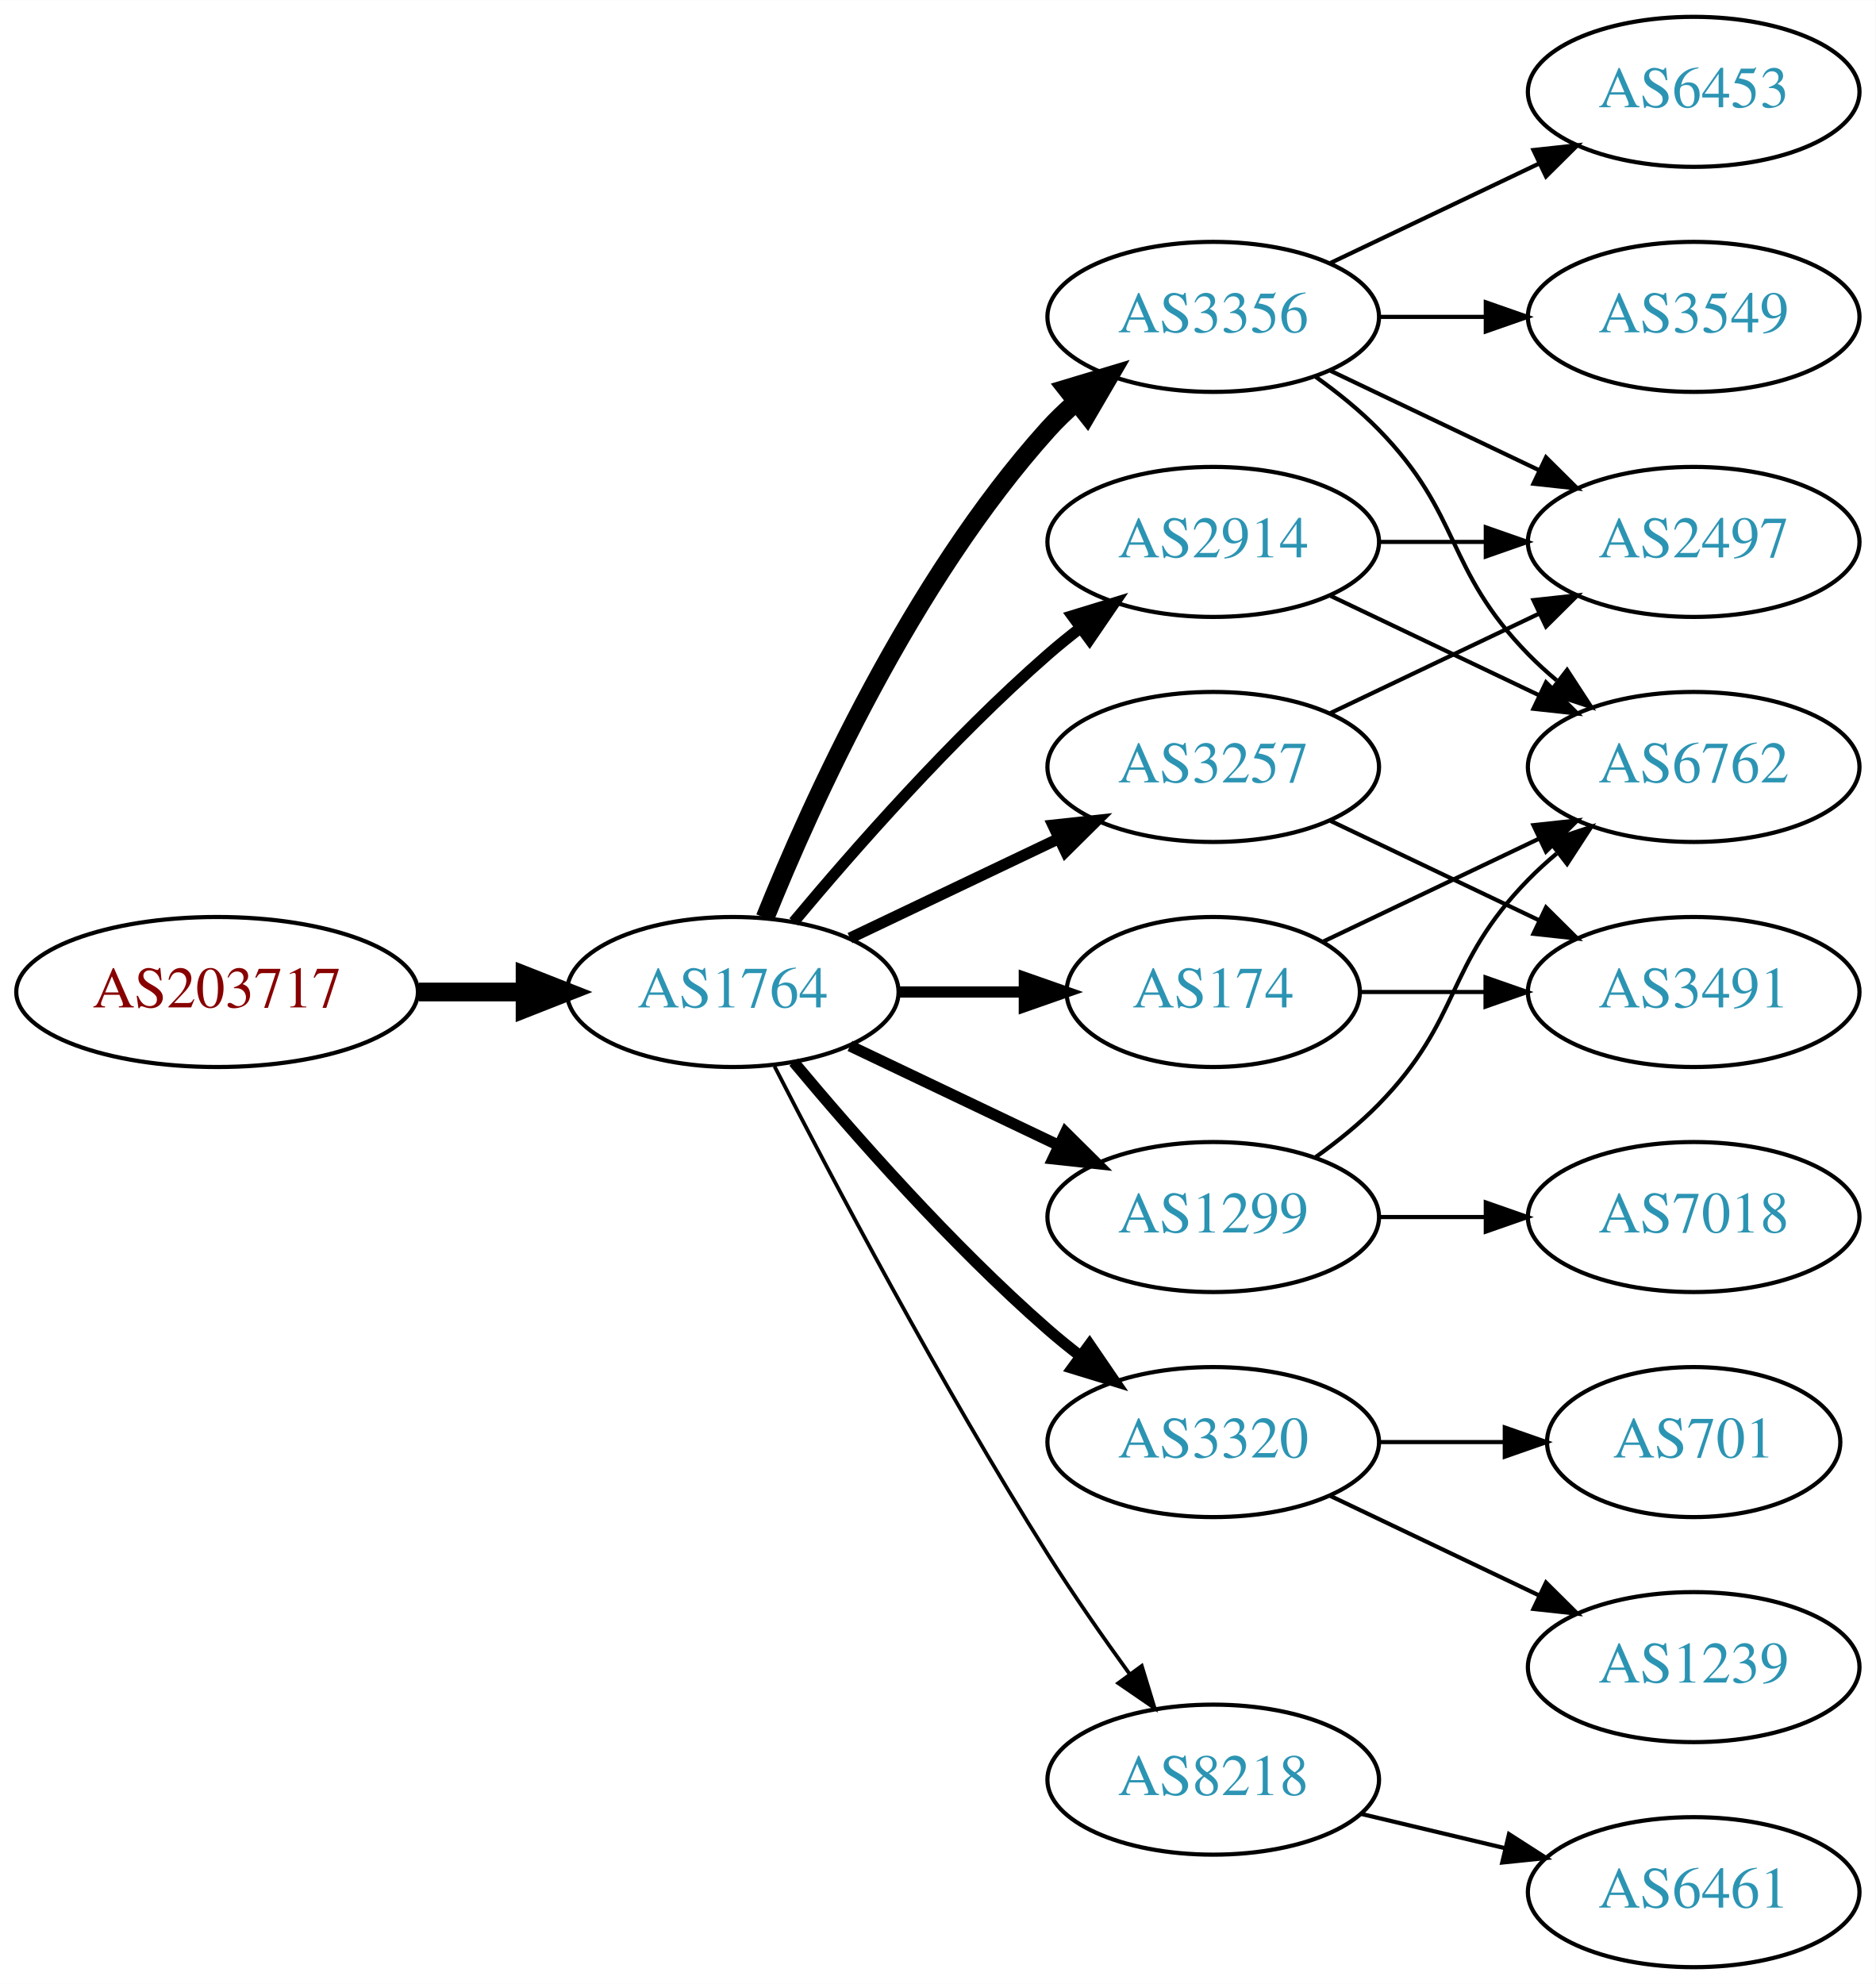
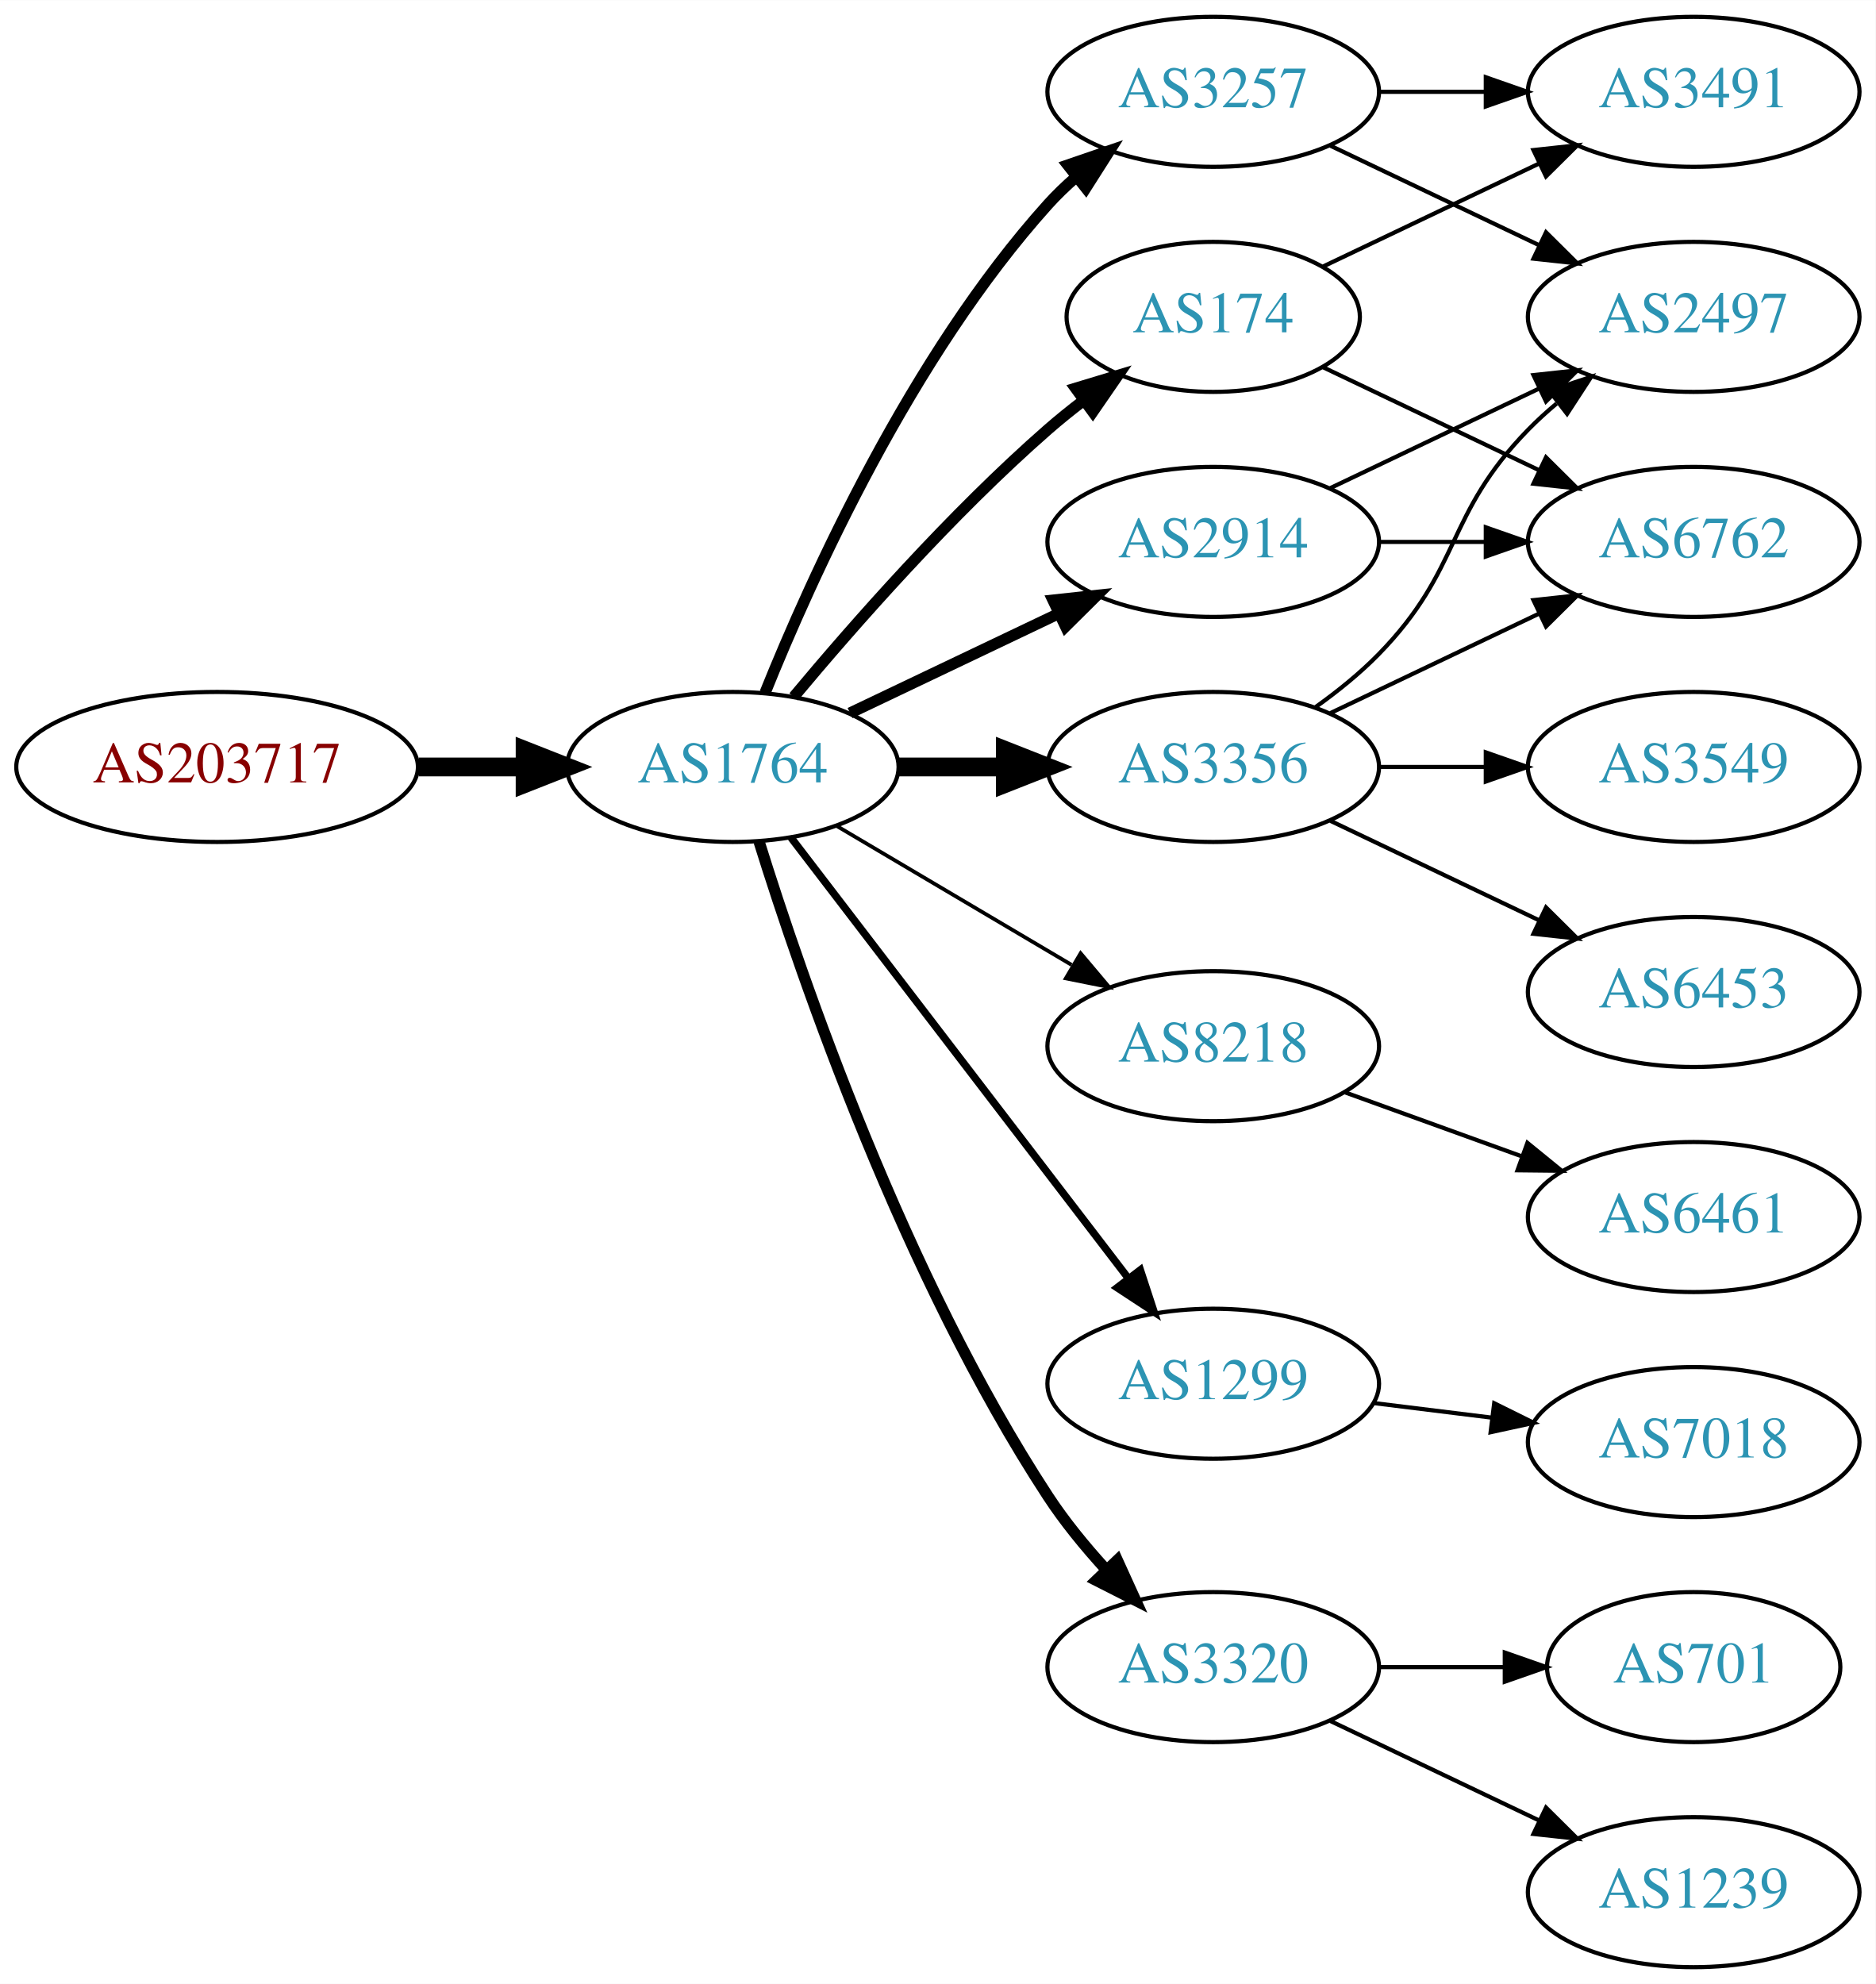
<svg xmlns="http://www.w3.org/2000/svg" xmlns:xlink="http://www.w3.org/1999/xlink" width="450pt" height="476pt" viewBox="0.00 0.00 450.07 476.00">
  <g id="graph0" class="graph" transform="scale(1 1) rotate(0) translate(4 472)">
    <polygon fill="white" stroke="none" points="-4,4 -4,-472 446.07,-472 446.07,4 -4,4" />
    <g id="node1" class="node">
      <g id="a_node1">
        <a xlink:href="/asn/203717" xlink:title="AS203717 ~ DVO [AT]">
-           <ellipse fill="#ffffff" stroke="black" cx="48.096" cy="-234" rx="48.192" ry="18" />
-           <text text-anchor="middle" x="48.096" y="-230.3" font-family="Times,serif" font-size="14.00" fill="#880000">AS203717</text>
+           <ellipse fill="#ffffff" stroke="black" cx="48.096" cy="-288" rx="48.192" ry="18" />
+           <text text-anchor="middle" x="48.096" y="-284.3" font-family="Times,serif" font-size="14.00" fill="#880000">AS203717</text>
        </a>
      </g>
    </g>
    <g id="node2" class="node">
      <g id="a_node2">
        <a xlink:href="/asn/1764" xlink:title="AS1764 ~ NEXTLAYER-AS [AT]">
-           <ellipse fill="#ffffff" stroke="black" cx="171.838" cy="-234" rx="39.794" ry="18" />
-           <text text-anchor="middle" x="171.838" y="-230.3" font-family="Times,serif" font-size="14.00" fill="#2c94b3">AS1764</text>
+           <ellipse fill="#ffffff" stroke="black" cx="171.838" cy="-288" rx="39.794" ry="18" />
+           <text text-anchor="middle" x="171.838" y="-284.3" font-family="Times,serif" font-size="14.00" fill="#2c94b3">AS1764</text>
        </a>
      </g>
    </g>
    <g id="edge1" class="edge">
-       <path fill="none" stroke="black" stroke-width="4.5" d="M96.513,-234C104.867,-234 113.577,-234 121.969,-234" />
-       <polygon fill="black" stroke="black" stroke-width="4.5" points="122.004,-237.938 132.004,-234 122.004,-230.063 122.004,-237.938" />
+       <path fill="none" stroke="black" stroke-width="4.5" d="M96.513,-288C104.867,-288 113.577,-288 121.969,-288" />
+       <polygon fill="black" stroke="black" stroke-width="4.5" points="122.004,-291.938 132.004,-288 122.004,-284.063 122.004,-291.938" />
    </g>
    <g id="node3" class="node">
      <g id="a_node3">
-         <a xlink:href="/asn/174" xlink:title="AS174 ~ Cogent Communications [US]">
-           <ellipse fill="#ffffff" stroke="black" cx="287.131" cy="-234" rx="35.194" ry="18" />
-           <text text-anchor="middle" x="287.131" y="-230.3" font-family="Times,serif" font-size="14.00" fill="#2c94b3">AS174</text>
-         </a>
-       </g>
-     </g>
-     <g id="edge2" class="edge">
-       <path fill="none" stroke="black" stroke-width="2.7" d="M211.51,-234C221.215,-234 231.706,-234 241.669,-234" />
-       <polygon fill="black" stroke="black" stroke-width="2.7" points="241.805,-237.5 251.805,-234 241.805,-230.5 241.805,-237.5" />
-     </g>
-     <g id="node4" class="node">
-       <g id="a_node4">
        <a xlink:href="/asn/2914" xlink:title="AS2914 ~ NTT America, Inc. [US]">
          <ellipse fill="#ffffff" stroke="black" cx="287.131" cy="-342" rx="39.794" ry="18" />
          <text text-anchor="middle" x="287.131" y="-338.3" font-family="Times,serif" font-size="14.00" fill="#2c94b3">AS2914</text>
        </a>
      </g>
    </g>
+     <g id="edge2" class="edge">
+       <path fill="none" stroke="black" stroke-width="2.7" d="M199.974,-300.934C214.968,-308.081 233.789,-317.052 250.013,-324.785" />
+       <polygon fill="black" stroke="black" stroke-width="2.7" points="248.683,-328.028 259.216,-329.171 251.695,-321.709 248.683,-328.028" />
+     </g>
+     <g id="node4" class="node">
+       <g id="a_node4">
+         <a xlink:href="/asn/174" xlink:title="AS174 ~ Cogent Communications [US]">
+           <ellipse fill="#ffffff" stroke="black" cx="287.131" cy="-396" rx="35.194" ry="18" />
+           <text text-anchor="middle" x="287.131" y="-392.3" font-family="Times,serif" font-size="14.00" fill="#2c94b3">AS174</text>
+         </a>
+       </g>
+     </g>
    <g id="edge3" class="edge">
-       <path fill="none" stroke="black" stroke-width="2.7" d="M186.468,-250.817C200.751,-267.929 224.297,-294.745 247.484,-315 249.95,-317.154 252.589,-319.294 255.286,-321.372" />
-       <polygon fill="black" stroke="black" stroke-width="2.7" points="253.311,-324.264 263.44,-327.37 257.459,-318.625 253.311,-324.264" />
+       <path fill="none" stroke="black" stroke-width="2.7" d="M186.468,-304.817C200.751,-321.929 224.297,-348.745 247.484,-369 250.154,-371.332 253.027,-373.648 255.957,-375.886" />
+       <polygon fill="black" stroke="black" stroke-width="2.7" points="254.108,-378.87 264.249,-381.939 258.235,-373.216 254.108,-378.87" />
    </g>
    <g id="node5" class="node">
      <g id="a_node5">
-         <a xlink:href="/asn/3356" xlink:title="AS3356 ~ Level 3 Parent, LLC [US]">
-           <ellipse fill="#ffffff" stroke="black" cx="287.131" cy="-396" rx="39.794" ry="18" />
-           <text text-anchor="middle" x="287.131" y="-392.3" font-family="Times,serif" font-size="14.00" fill="#2c94b3">AS3356</text>
+         <a xlink:href="/asn/3257" xlink:title="AS3257 ~ GTT [DE]">
+           <ellipse fill="#ffffff" stroke="black" cx="287.131" cy="-450" rx="39.794" ry="18" />
+           <text text-anchor="middle" x="287.131" y="-446.3" font-family="Times,serif" font-size="14.00" fill="#2c94b3">AS3257</text>
        </a>
      </g>
    </g>
    <g id="edge4" class="edge">
-       <path fill="none" stroke="black" stroke-width="4.5" d="M179.586,-251.787C190.637,-279.243 214.69,-332.578 247.484,-369 249.487,-371.224 251.706,-373.363 254.038,-375.397" />
-       <polygon fill="black" stroke="black" stroke-width="4.5" points="251.965,-378.777 262.257,-381.873 256.839,-372.591 251.965,-378.777" />
+       <path fill="none" stroke="black" stroke-width="2.7" d="M179.586,-305.787C190.637,-333.243 214.69,-386.578 247.484,-423 249.487,-425.224 251.706,-427.363 254.038,-429.397" />
+       <polygon fill="black" stroke="black" stroke-width="2.7" points="252.236,-432.433 262.257,-435.873 256.569,-426.935 252.236,-432.433" />
    </g>
    <g id="node6" class="node">
      <g id="a_node6">
-         <a xlink:href="/asn/3320" xlink:title="AS3320 ~ DTAG [DE]">
-           <ellipse fill="#ffffff" stroke="black" cx="287.131" cy="-126" rx="39.794" ry="18" />
-           <text text-anchor="middle" x="287.131" y="-122.3" font-family="Times,serif" font-size="14.00" fill="#2c94b3">AS3320</text>
+         <a xlink:href="/asn/3356" xlink:title="AS3356 ~ Level 3 Parent, LLC [US]">
+           <ellipse fill="#ffffff" stroke="black" cx="287.131" cy="-288" rx="39.794" ry="18" />
+           <text text-anchor="middle" x="287.131" y="-284.3" font-family="Times,serif" font-size="14.00" fill="#2c94b3">AS3356</text>
        </a>
      </g>
    </g>
    <g id="edge5" class="edge">
-       <path fill="none" stroke="black" stroke-width="2.7" d="M186.468,-217.183C200.751,-200.071 224.297,-173.255 247.484,-153 249.95,-150.846 252.589,-148.706 255.286,-146.628" />
-       <polygon fill="black" stroke="black" stroke-width="2.7" points="257.459,-149.375 263.44,-140.63 253.311,-143.736 257.459,-149.375" />
+       <path fill="none" stroke="black" stroke-width="4.5" d="M211.51,-288C219.713,-288 228.477,-288 237.009,-288" />
+       <polygon fill="black" stroke="black" stroke-width="4.5" points="237.248,-291.938 247.248,-288 237.248,-284.063 237.248,-291.938" />
    </g>
    <g id="node7" class="node">
      <g id="a_node7">
-         <a xlink:href="/asn/1299" xlink:title="AS1299 ~ Telia Carrier [EU]">
-           <ellipse fill="#ffffff" stroke="black" cx="287.131" cy="-180" rx="39.794" ry="18" />
-           <text text-anchor="middle" x="287.131" y="-176.3" font-family="Times,serif" font-size="14.00" fill="#2c94b3">AS1299</text>
+         <a xlink:href="/asn/8218" xlink:title="AS8218 ~ legacy Neotelecoms [FR]">
+           <ellipse fill="#ffffff" stroke="black" cx="287.131" cy="-221" rx="39.794" ry="18" />
+           <text text-anchor="middle" x="287.131" y="-217.3" font-family="Times,serif" font-size="14.00" fill="#2c94b3">AS8218</text>
        </a>
      </g>
    </g>
    <g id="edge6" class="edge">
-       <path fill="none" stroke="black" stroke-width="2.7" d="M199.974,-221.066C214.968,-213.919 233.789,-204.948 250.013,-197.215" />
-       <polygon fill="black" stroke="black" stroke-width="2.7" points="251.695,-200.291 259.216,-192.829 248.683,-193.972 251.695,-200.291" />
+       <path fill="none" stroke="black" stroke-width="0.9" d="M196.864,-273.791C213.237,-264.109 235.124,-251.165 253.128,-240.518" />
+       <polygon fill="black" stroke="black" stroke-width="0.9" points="255.313,-243.292 262.139,-235.188 251.75,-237.266 255.313,-243.292" />
    </g>
    <g id="node8" class="node">
      <g id="a_node8">
-         <a xlink:href="/asn/3257" xlink:title="AS3257 ~ GTT [DE]">
-           <ellipse fill="#ffffff" stroke="black" cx="287.131" cy="-288" rx="39.794" ry="18" />
-           <text text-anchor="middle" x="287.131" y="-284.3" font-family="Times,serif" font-size="14.00" fill="#2c94b3">AS3257</text>
+         <a xlink:href="/asn/1299" xlink:title="AS1299 ~ Telia Carrier [EU]">
+           <ellipse fill="#ffffff" stroke="black" cx="287.131" cy="-140" rx="39.794" ry="18" />
+           <text text-anchor="middle" x="287.131" y="-136.3" font-family="Times,serif" font-size="14.00" fill="#2c94b3">AS1299</text>
        </a>
      </g>
    </g>
    <g id="edge7" class="edge">
-       <path fill="none" stroke="black" stroke-width="2.7" d="M199.974,-246.934C214.968,-254.081 233.789,-263.052 250.013,-270.785" />
-       <polygon fill="black" stroke="black" stroke-width="2.7" points="248.683,-274.028 259.216,-275.171 251.695,-267.709 248.683,-274.028" />
+       <path fill="none" stroke="black" stroke-width="1.8" d="M185.834,-271.023C205.704,-245.066 243.753,-195.36 266.848,-165.191" />
+       <polygon fill="black" stroke="black" stroke-width="1.8" points="269.638,-167.303 272.937,-157.235 264.08,-163.048 269.638,-167.303" />
    </g>
    <g id="node9" class="node">
      <g id="a_node9">
-         <a xlink:href="/asn/8218" xlink:title="AS8218 ~ legacy Neotelecoms [FR]">
-           <ellipse fill="#ffffff" stroke="black" cx="287.131" cy="-45" rx="39.794" ry="18" />
-           <text text-anchor="middle" x="287.131" y="-41.3" font-family="Times,serif" font-size="14.00" fill="#2c94b3">AS8218</text>
+         <a xlink:href="/asn/3320" xlink:title="AS3320 ~ DTAG [DE]">
+           <ellipse fill="#ffffff" stroke="black" cx="287.131" cy="-72" rx="39.794" ry="18" />
+           <text text-anchor="middle" x="287.131" y="-68.3" font-family="Times,serif" font-size="14.00" fill="#2c94b3">AS3320</text>
        </a>
      </g>
    </g>
    <g id="edge8" class="edge">
-       <path fill="none" stroke="black" stroke-width="0.9" d="M181.864,-216.148C195.3,-189.945 221.75,-139.763 247.484,-99 253.547,-89.396 260.667,-79.187 267.133,-70.261" />
-       <polygon fill="black" stroke="black" stroke-width="0.9" points="269.984,-72.291 273.075,-62.157 264.339,-68.152 269.984,-72.291" />
+       <path fill="none" stroke="black" stroke-width="2.7" d="M178.149,-270.093C188.388,-237.221 212.936,-165.787 247.484,-113 251.443,-106.951 256.337,-100.977 261.297,-95.54" />
+       <polygon fill="black" stroke="black" stroke-width="2.7" points="264.119,-97.654 268.508,-88.011 259.064,-92.812 264.119,-97.654" />
    </g>
    <g id="node11" class="node">
      <g id="a_node11">
        <a xlink:href="/asn/6762" xlink:title="AS6762 ~ TELECOM ITALIA SPARKLE S.p.A. [IT]">
-           <ellipse fill="#ffffff" stroke="black" cx="402.424" cy="-288" rx="39.794" ry="18" />
-           <text text-anchor="middle" x="402.424" y="-284.3" font-family="Times,serif" font-size="14.00" fill="#2c94b3">AS6762</text>
-         </a>
-       </g>
+           <ellipse fill="#ffffff" stroke="black" cx="402.424" cy="-342" rx="39.794" ry="18" />
+           <text text-anchor="middle" x="402.424" y="-338.3" font-family="Times,serif" font-size="14.00" fill="#2c94b3">AS6762</text>
+         </a>
+       </g>
+     </g>
+     <g id="edge17" class="edge">
+       <path fill="none" stroke="black" d="M326.803,-342C335.006,-342 343.77,-342 352.302,-342" />
+       <polygon fill="black" stroke="black" points="352.541,-345.5 362.541,-342 352.541,-338.5 352.541,-345.5" />
+     </g>
+     <g id="node13" class="node">
+       <g id="a_node13">
+         <a xlink:href="/asn/2497" xlink:title="AS2497 ~ Internet Initiative Japan Inc. [JP]">
+           <ellipse fill="#ffffff" stroke="black" cx="402.424" cy="-396" rx="39.794" ry="18" />
+           <text text-anchor="middle" x="402.424" y="-392.3" font-family="Times,serif" font-size="14.00" fill="#2c94b3">AS2497</text>
+         </a>
+       </g>
+     </g>
+     <g id="edge18" class="edge">
+       <path fill="none" stroke="black" d="M315.267,-354.934C330.261,-362.081 349.082,-371.052 365.306,-378.785" />
+       <polygon fill="black" stroke="black" points="363.976,-382.028 374.509,-383.171 366.988,-375.709 363.976,-382.028" />
+     </g>
+     <g id="node10" class="node">
+       <g id="a_node10">
+         <a xlink:href="/asn/3491" xlink:title="AS3491 ~ PCCW Global, Inc. [US]">
+           <ellipse fill="#ffffff" stroke="black" cx="402.424" cy="-450" rx="39.794" ry="18" />
+           <text text-anchor="middle" x="402.424" y="-446.3" font-family="Times,serif" font-size="14.00" fill="#2c94b3">AS3491</text>
+         </a>
+       </g>
+     </g>
+     <g id="edge9" class="edge">
+       <path fill="none" stroke="black" d="M313.556,-408.119C328.859,-415.413 348.582,-424.814 365.464,-432.86" />
+       <polygon fill="black" stroke="black" points="363.971,-436.026 374.504,-437.169 366.983,-429.707 363.971,-436.026" />
+     </g>
+     <g id="edge10" class="edge">
+       <path fill="none" stroke="black" d="M313.556,-383.881C328.859,-376.587 348.582,-367.186 365.464,-359.14" />
+       <polygon fill="black" stroke="black" points="366.983,-362.293 374.504,-354.831 363.971,-355.974 366.983,-362.293" />
+     </g>
+     <g id="edge15" class="edge">
+       <path fill="none" stroke="black" d="M326.803,-450C335.006,-450 343.77,-450 352.302,-450" />
+       <polygon fill="black" stroke="black" points="352.541,-453.5 362.541,-450 352.541,-446.5 352.541,-453.5" />
+     </g>
+     <g id="edge16" class="edge">
+       <path fill="none" stroke="black" d="M315.267,-437.066C330.261,-429.919 349.082,-420.948 365.306,-413.215" />
+       <polygon fill="black" stroke="black" points="366.988,-416.291 374.509,-408.829 363.976,-409.972 366.988,-416.291" />
    </g>
    <g id="edge11" class="edge">
-       <path fill="none" stroke="black" d="M313.556,-246.119C328.859,-253.413 348.582,-262.814 365.464,-270.86" />
-       <polygon fill="black" stroke="black" points="363.971,-274.026 374.504,-275.169 366.983,-267.707 363.971,-274.026" />
+       <path fill="none" stroke="black" d="M315.267,-300.934C330.261,-308.081 349.082,-317.052 365.306,-324.785" />
+       <polygon fill="black" stroke="black" points="363.976,-328.028 374.509,-329.171 366.988,-321.709 363.976,-328.028" />
    </g>
    <g id="node12" class="node">
      <g id="a_node12">
-         <a xlink:href="/asn/3491" xlink:title="AS3491 ~ PCCW Global, Inc. [US]">
+         <a xlink:href="/asn/6453" xlink:title="AS6453 ~ TATA COMMUNICATIONS (AMERICA) INC [US]">
          <ellipse fill="#ffffff" stroke="black" cx="402.424" cy="-234" rx="39.794" ry="18" />
-           <text text-anchor="middle" x="402.424" y="-230.3" font-family="Times,serif" font-size="14.00" fill="#2c94b3">AS3491</text>
+           <text text-anchor="middle" x="402.424" y="-230.3" font-family="Times,serif" font-size="14.00" fill="#2c94b3">AS6453</text>
        </a>
      </g>
    </g>
    <g id="edge12" class="edge">
-       <path fill="none" stroke="black" d="M322.43,-234C331.807,-234 342.158,-234 352.192,-234" />
-       <polygon fill="black" stroke="black" points="352.481,-237.5 362.481,-234 352.481,-230.5 352.481,-237.5" />
-     </g>
-     <g id="node10" class="node">
-       <g id="a_node10">
-         <a xlink:href="/asn/2497" xlink:title="AS2497 ~ Internet Initiative Japan Inc. [JP]">
-           <ellipse fill="#ffffff" stroke="black" cx="402.424" cy="-342" rx="39.794" ry="18" />
-           <text text-anchor="middle" x="402.424" y="-338.3" font-family="Times,serif" font-size="14.00" fill="#2c94b3">AS2497</text>
-         </a>
-       </g>
-     </g>
-     <g id="edge9" class="edge">
-       <path fill="none" stroke="black" d="M326.803,-342C335.006,-342 343.77,-342 352.302,-342" />
-       <polygon fill="black" stroke="black" points="352.541,-345.5 362.541,-342 352.541,-338.5 352.541,-345.5" />
-     </g>
-     <g id="edge10" class="edge">
-       <path fill="none" stroke="black" d="M315.267,-329.066C330.261,-321.919 349.082,-312.948 365.306,-305.215" />
-       <polygon fill="black" stroke="black" points="366.988,-308.291 374.509,-300.829 363.976,-301.972 366.988,-308.291" />
-     </g>
-     <g id="edge14" class="edge">
-       <path fill="none" stroke="black" d="M315.267,-383.066C330.261,-375.919 349.082,-366.948 365.306,-359.215" />
-       <polygon fill="black" stroke="black" points="366.988,-362.291 374.509,-354.829 363.976,-355.972 366.988,-362.291" />
+       <path fill="none" stroke="black" d="M315.267,-275.066C330.261,-267.919 349.082,-258.948 365.306,-251.215" />
+       <polygon fill="black" stroke="black" points="366.988,-254.291 374.509,-246.829 363.976,-247.972 366.988,-254.291" />
    </g>
    <g id="edge13" class="edge">
-       <path fill="none" stroke="black" d="M311.725,-381.611C316.981,-377.852 322.313,-373.563 326.777,-369 346.95,-348.383 342.605,-335.617 362.777,-315 364.87,-312.861 367.154,-310.782 369.53,-308.79" />
-       <polygon fill="black" stroke="black" points="372.049,-311.268 377.83,-302.389 367.774,-305.725 372.049,-311.268" />
-     </g>
-     <g id="node13" class="node">
-       <g id="a_node13">
-         <a xlink:href="/asn/6453" xlink:title="AS6453 ~ TATA COMMUNICATIONS (AMERICA) INC [US]">
-           <ellipse fill="#ffffff" stroke="black" cx="402.424" cy="-450" rx="39.794" ry="18" />
-           <text text-anchor="middle" x="402.424" y="-446.3" font-family="Times,serif" font-size="14.00" fill="#2c94b3">AS6453</text>
-         </a>
-       </g>
-     </g>
-     <g id="edge15" class="edge">
-       <path fill="none" stroke="black" d="M315.267,-408.934C330.261,-416.081 349.082,-425.052 365.306,-432.785" />
-       <polygon fill="black" stroke="black" points="363.976,-436.028 374.509,-437.171 366.988,-429.709 363.976,-436.028" />
+       <path fill="none" stroke="black" d="M311.725,-302.389C316.981,-306.148 322.313,-310.437 326.777,-315 346.95,-335.617 342.605,-348.383 362.777,-369 364.87,-371.139 367.154,-373.218 369.53,-375.21" />
+       <polygon fill="black" stroke="black" points="367.774,-378.275 377.83,-381.611 372.049,-372.732 367.774,-378.275" />
    </g>
    <g id="node14" class="node">
      <g id="a_node14">
        <a xlink:href="/asn/3549" xlink:title="AS3549 ~ Level 3 Parent, LLC [US]">
-           <ellipse fill="#ffffff" stroke="black" cx="402.424" cy="-396" rx="39.794" ry="18" />
-           <text text-anchor="middle" x="402.424" y="-392.3" font-family="Times,serif" font-size="14.00" fill="#2c94b3">AS3549</text>
-         </a>
-       </g>
-     </g>
-     <g id="edge16" class="edge">
-       <path fill="none" stroke="black" d="M326.803,-396C335.006,-396 343.77,-396 352.302,-396" />
-       <polygon fill="black" stroke="black" points="352.541,-399.5 362.541,-396 352.541,-392.5 352.541,-399.5" />
+           <ellipse fill="#ffffff" stroke="black" cx="402.424" cy="-288" rx="39.794" ry="18" />
+           <text text-anchor="middle" x="402.424" y="-284.3" font-family="Times,serif" font-size="14.00" fill="#2c94b3">AS3549</text>
+         </a>
+       </g>
+     </g>
+     <g id="edge14" class="edge">
+       <path fill="none" stroke="black" d="M326.803,-288C335.006,-288 343.77,-288 352.302,-288" />
+       <polygon fill="black" stroke="black" points="352.541,-291.5 362.541,-288 352.541,-284.5 352.541,-291.5" />
+     </g>
+     <g id="node15" class="node">
+       <g id="a_node15">
+         <a xlink:href="/asn/6461" xlink:title="AS6461 ~ Zayo Bandwidth [US]">
+           <ellipse fill="#ffffff" stroke="black" cx="402.424" cy="-180" rx="39.794" ry="18" />
+           <text text-anchor="middle" x="402.424" y="-176.3" font-family="Times,serif" font-size="14.00" fill="#2c94b3">AS6461</text>
+         </a>
+       </g>
+     </g>
+     <g id="edge19" class="edge">
+       <path fill="none" stroke="black" d="M318.79,-209.905C331.762,-205.21 347.055,-199.676 360.936,-194.652" />
+       <polygon fill="black" stroke="black" points="362.529,-197.798 370.741,-191.104 360.146,-191.216 362.529,-197.798" />
+     </g>
+     <g id="node16" class="node">
+       <g id="a_node16">
+         <a xlink:href="/asn/7018" xlink:title="AS7018 ~ AT&amp;T Services, Inc. [US]">
+           <ellipse fill="#ffffff" stroke="black" cx="402.424" cy="-126" rx="39.794" ry="18" />
+           <text text-anchor="middle" x="402.424" y="-122.3" font-family="Times,serif" font-size="14.00" fill="#2c94b3">AS7018</text>
+         </a>
+       </g>
+     </g>
+     <g id="edge20" class="edge">
+       <path fill="none" stroke="black" d="M325.541,-135.377C334.629,-134.254 344.466,-133.038 353.951,-131.866" />
+       <polygon fill="black" stroke="black" points="354.558,-135.318 364.053,-130.618 353.699,-128.371 354.558,-135.318" />
    </g>
    <g id="node17" class="node">
      <g id="a_node17">
        <a xlink:href="/asn/1239" xlink:title="AS1239 ~ Sprint [US]">
-           <ellipse fill="#ffffff" stroke="black" cx="402.424" cy="-72" rx="39.794" ry="18" />
-           <text text-anchor="middle" x="402.424" y="-68.3" font-family="Times,serif" font-size="14.00" fill="#2c94b3">AS1239</text>
-         </a>
-       </g>
-     </g>
-     <g id="edge22" class="edge">
-       <path fill="none" stroke="black" d="M315.267,-113.066C330.261,-105.919 349.082,-96.948 365.306,-89.215" />
-       <polygon fill="black" stroke="black" points="366.988,-92.291 374.509,-84.829 363.976,-85.972 366.988,-92.291" />
+           <ellipse fill="#ffffff" stroke="black" cx="402.424" cy="-18" rx="39.794" ry="18" />
+           <text text-anchor="middle" x="402.424" y="-14.3" font-family="Times,serif" font-size="14.00" fill="#2c94b3">AS1239</text>
+         </a>
+       </g>
+     </g>
+     <g id="edge21" class="edge">
+       <path fill="none" stroke="black" d="M315.267,-59.066C330.261,-51.919 349.082,-42.948 365.306,-35.215" />
+       <polygon fill="black" stroke="black" points="366.988,-38.291 374.509,-30.829 363.976,-31.972 366.988,-38.291" />
    </g>
    <g id="node18" class="node">
      <g id="a_node18">
        <a xlink:href="/asn/701" xlink:title="AS701 ~ UUNET [US]">
-           <ellipse fill="#ffffff" stroke="black" cx="402.424" cy="-126" rx="35.194" ry="18" />
-           <text text-anchor="middle" x="402.424" y="-122.3" font-family="Times,serif" font-size="14.00" fill="#2c94b3">AS701</text>
-         </a>
-       </g>
-     </g>
-     <g id="edge23" class="edge">
-       <path fill="none" stroke="black" d="M326.803,-126C336.508,-126 346.999,-126 356.962,-126" />
-       <polygon fill="black" stroke="black" points="357.098,-129.5 367.098,-126 357.098,-122.5 357.098,-129.5" />
-     </g>
-     <g id="edge19" class="edge">
-       <path fill="none" stroke="black" d="M311.725,-194.389C316.981,-198.148 322.313,-202.437 326.777,-207 346.95,-227.617 342.605,-240.383 362.777,-261 364.87,-263.139 367.154,-265.218 369.53,-267.21" />
-       <polygon fill="black" stroke="black" points="367.774,-270.275 377.83,-273.611 372.049,-264.732 367.774,-270.275" />
-     </g>
-     <g id="node15" class="node">
-       <g id="a_node15">
-         <a xlink:href="/asn/7018" xlink:title="AS7018 ~ AT&amp;T Services, Inc. [US]">
-           <ellipse fill="#ffffff" stroke="black" cx="402.424" cy="-180" rx="39.794" ry="18" />
-           <text text-anchor="middle" x="402.424" y="-176.3" font-family="Times,serif" font-size="14.00" fill="#2c94b3">AS7018</text>
-         </a>
-       </g>
-     </g>
-     <g id="edge20" class="edge">
-       <path fill="none" stroke="black" d="M326.803,-180C335.006,-180 343.77,-180 352.302,-180" />
-       <polygon fill="black" stroke="black" points="352.541,-183.5 362.541,-180 352.541,-176.5 352.541,-183.5" />
-     </g>
-     <g id="edge17" class="edge">
-       <path fill="none" stroke="black" d="M315.267,-300.934C330.261,-308.081 349.082,-317.052 365.306,-324.785" />
-       <polygon fill="black" stroke="black" points="363.976,-328.028 374.509,-329.171 366.988,-321.709 363.976,-328.028" />
-     </g>
-     <g id="edge18" class="edge">
-       <path fill="none" stroke="black" d="M315.267,-275.066C330.261,-267.919 349.082,-258.948 365.306,-251.215" />
-       <polygon fill="black" stroke="black" points="366.988,-254.291 374.509,-246.829 363.976,-247.972 366.988,-254.291" />
-     </g>
-     <g id="node16" class="node">
-       <g id="a_node16">
-         <a xlink:href="/asn/6461" xlink:title="AS6461 ~ Zayo Bandwidth [US]">
-           <ellipse fill="#ffffff" stroke="black" cx="402.424" cy="-18" rx="39.794" ry="18" />
-           <text text-anchor="middle" x="402.424" y="-14.3" font-family="Times,serif" font-size="14.00" fill="#2c94b3">AS6461</text>
-         </a>
-       </g>
-     </g>
-     <g id="edge21" class="edge">
-       <path fill="none" stroke="black" d="M322.738,-36.752C333.609,-34.162 345.764,-31.265 357.206,-28.538" />
-       <polygon fill="black" stroke="black" points="358.112,-31.92 367.029,-26.197 356.49,-25.111 358.112,-31.92" />
+           <ellipse fill="#ffffff" stroke="black" cx="402.424" cy="-72" rx="35.194" ry="18" />
+           <text text-anchor="middle" x="402.424" y="-68.3" font-family="Times,serif" font-size="14.00" fill="#2c94b3">AS701</text>
+         </a>
+       </g>
+     </g>
+     <g id="edge22" class="edge">
+       <path fill="none" stroke="black" d="M326.803,-72C336.508,-72 346.999,-72 356.962,-72" />
+       <polygon fill="black" stroke="black" points="357.098,-75.5 367.098,-72 357.098,-68.5 357.098,-75.5" />
    </g>
  </g>
</svg>
